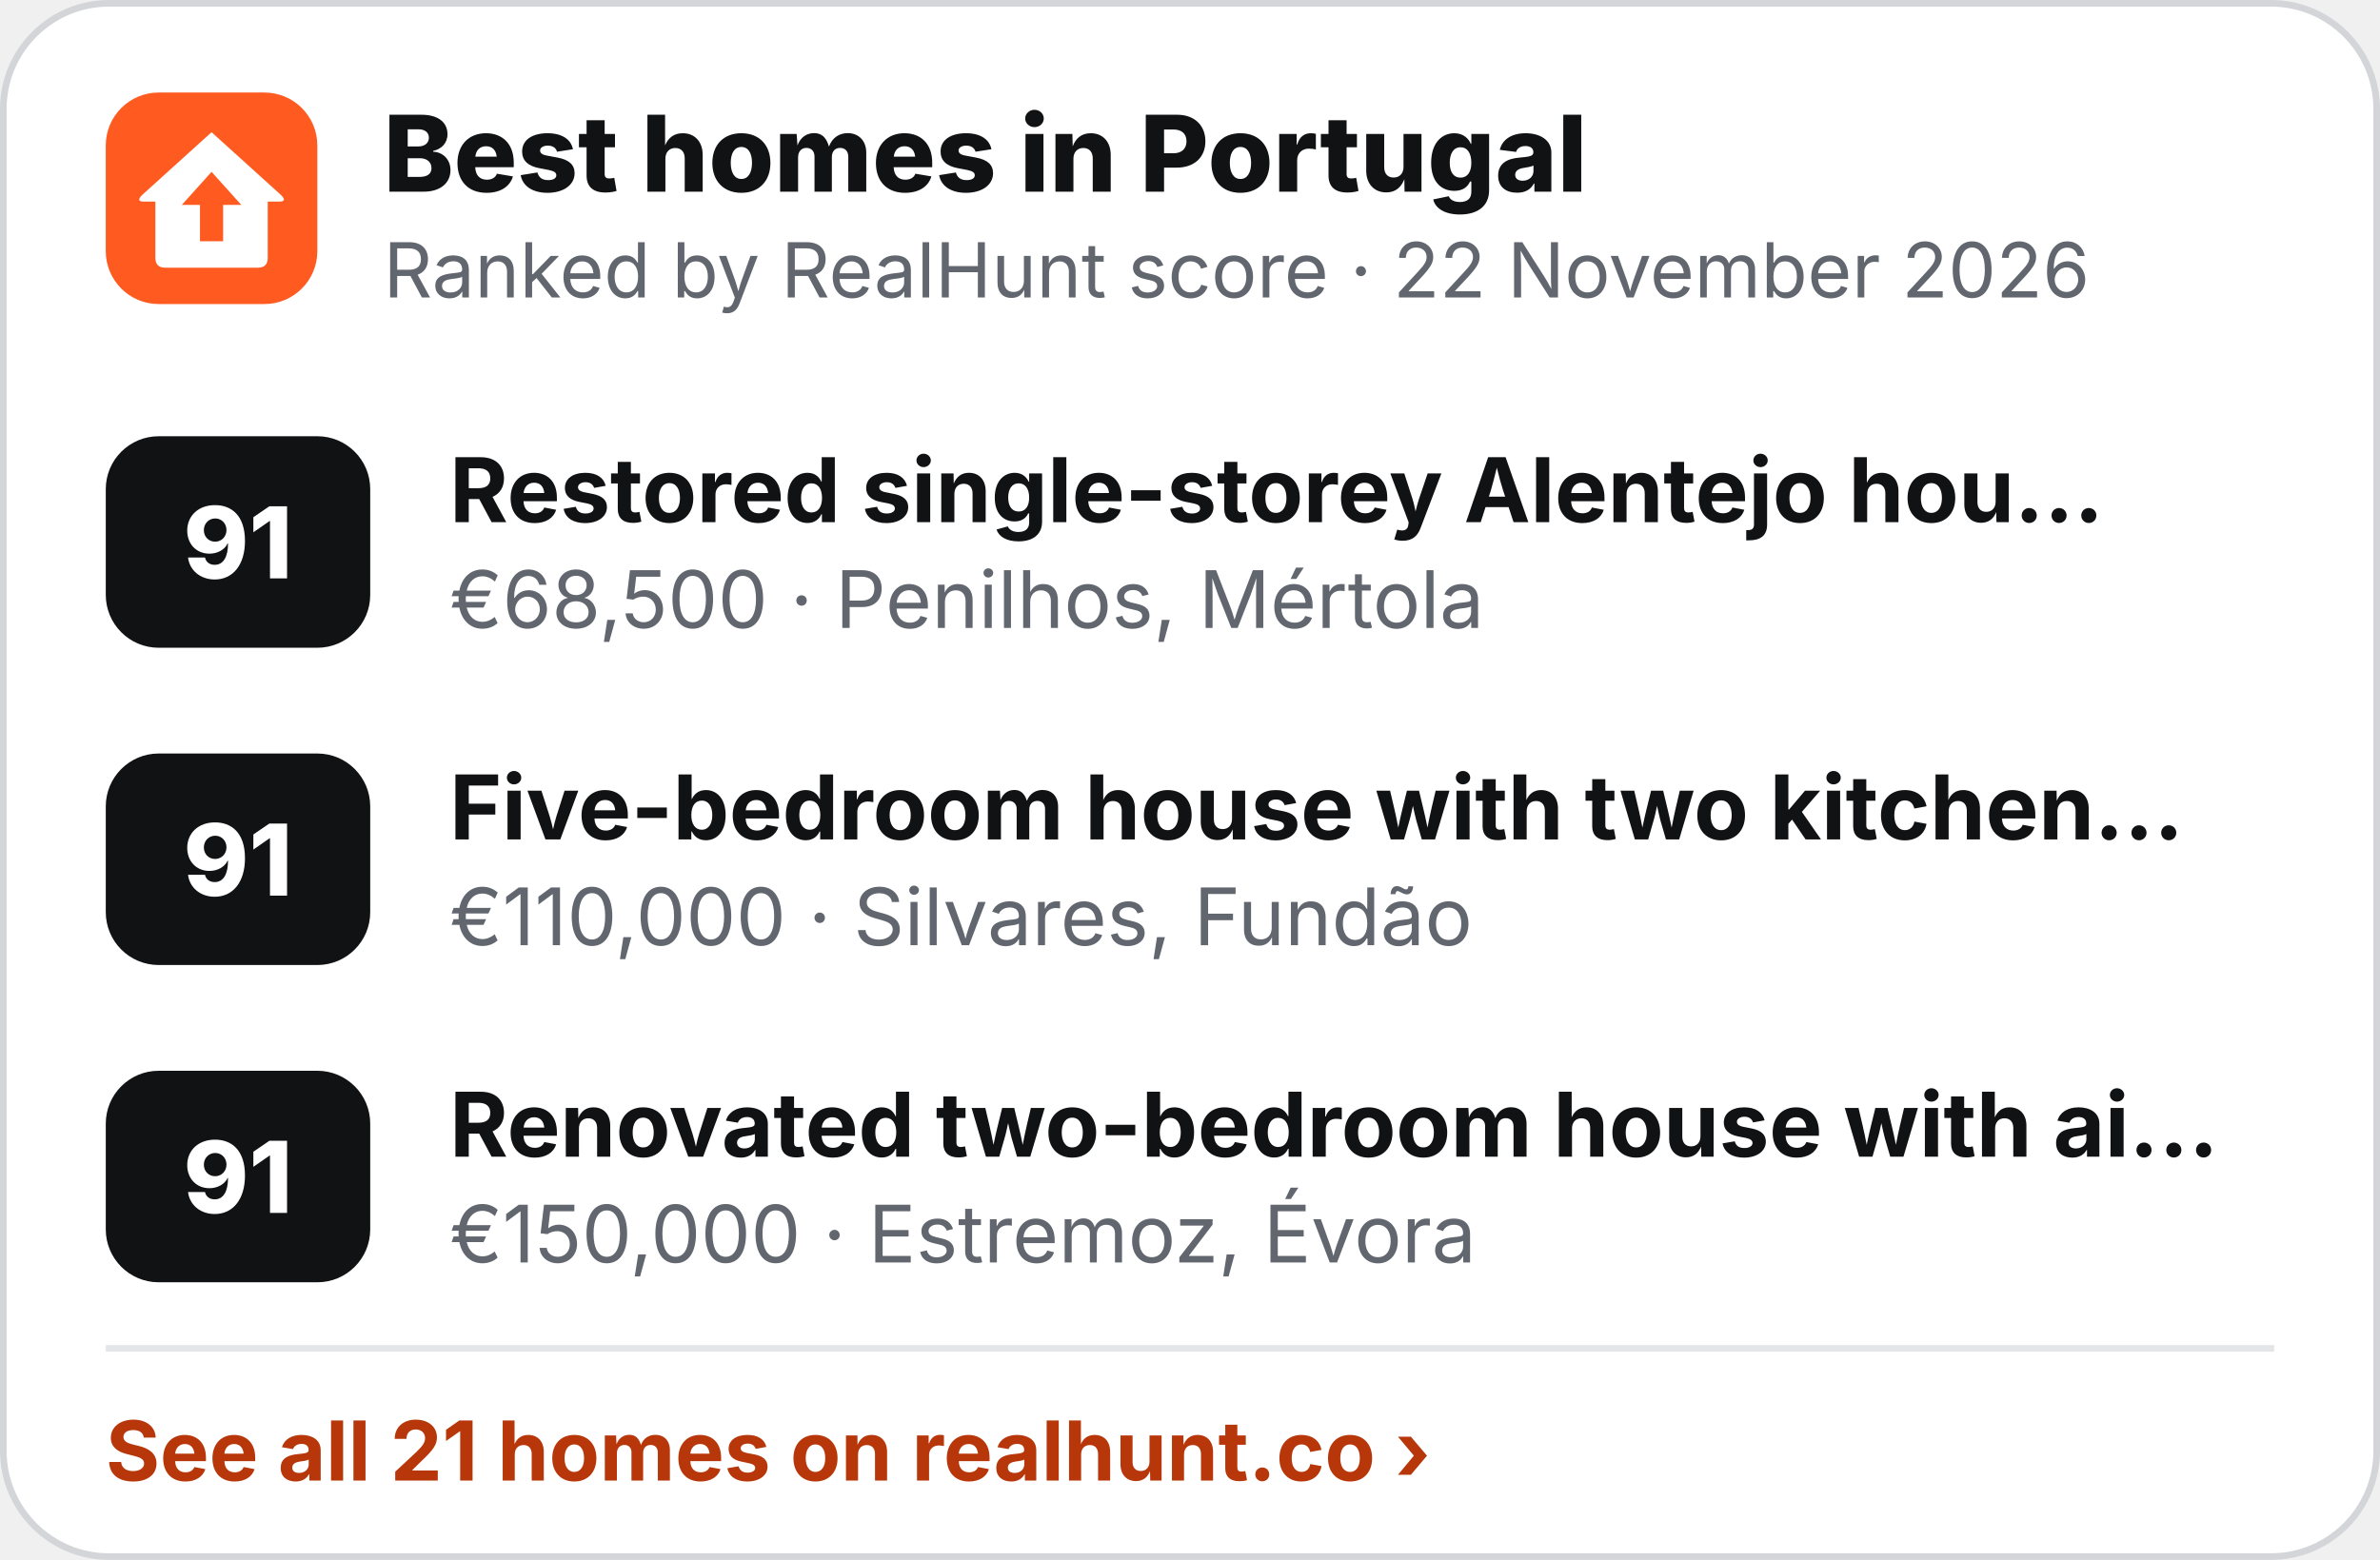
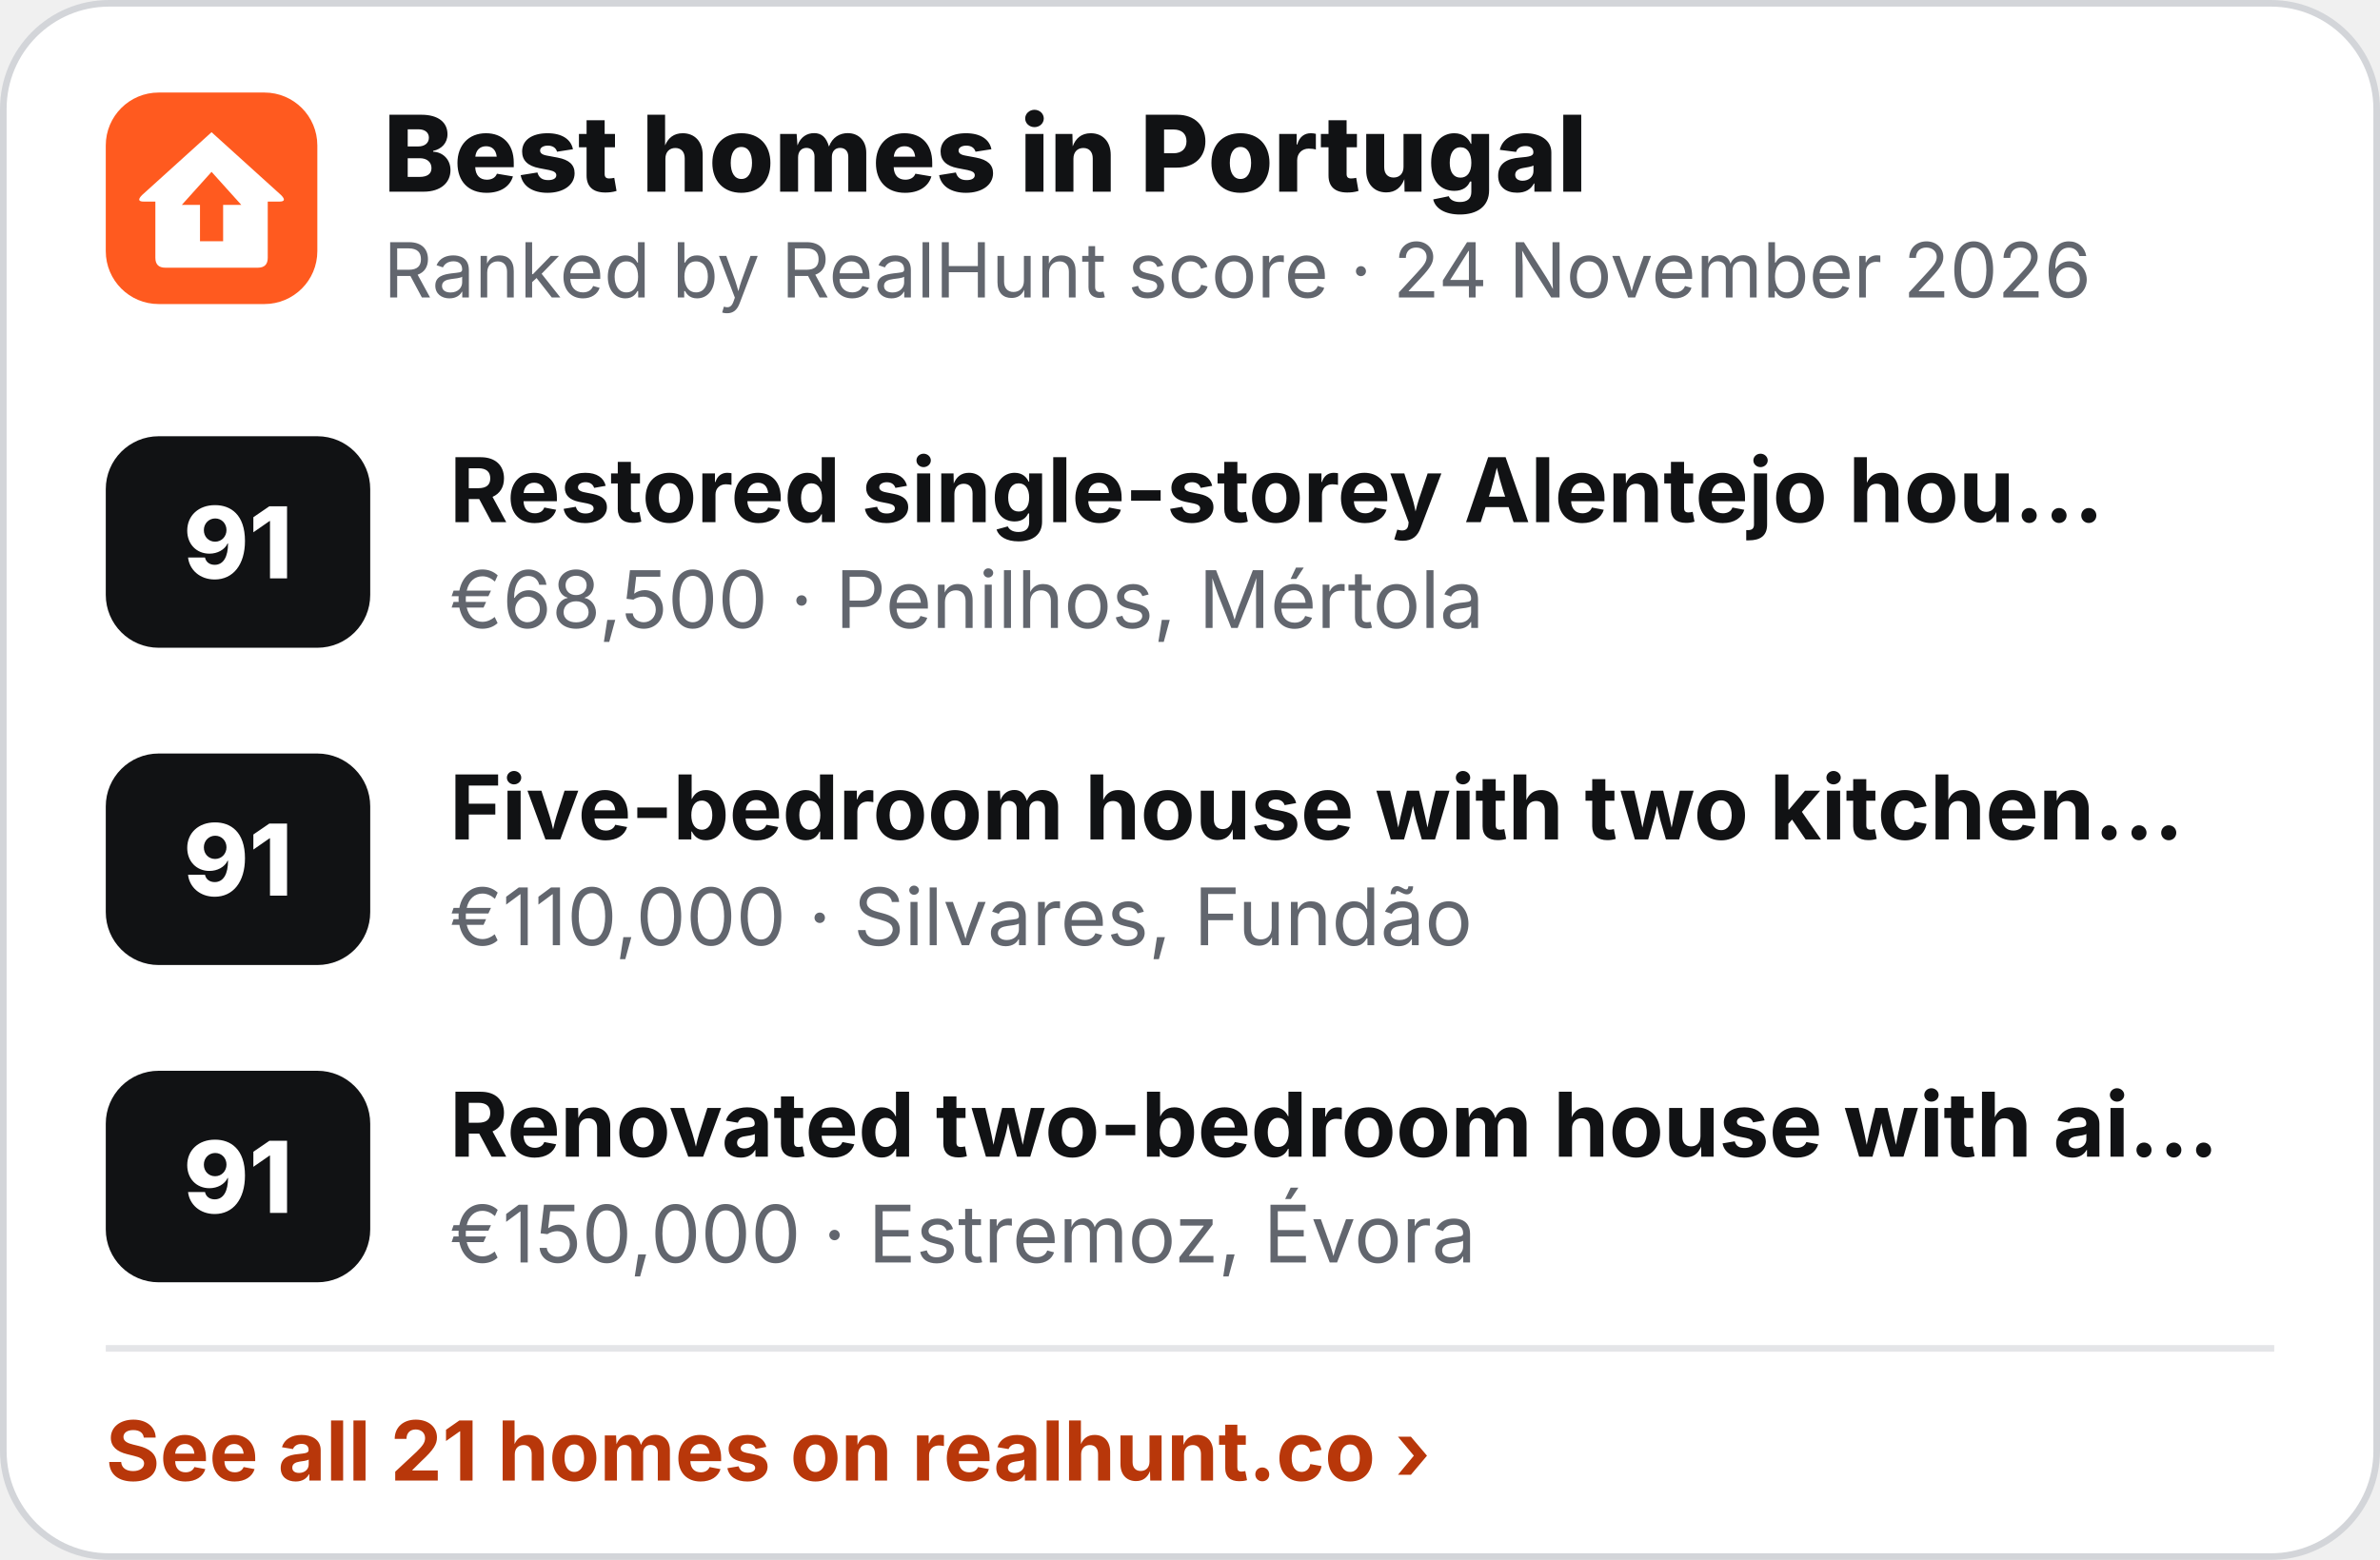
<svg xmlns="http://www.w3.org/2000/svg" width="360" height="236" viewBox="0 0 360 236" role="img" aria-label="Best homes in Portugal">
  <rect x=".5" y=".5" width="359" height="235" rx="16" fill="#fff" stroke="#D3D5D9" />
  <g transform="translate(16 14) scale(.5)">
    <rect width="64" height="64" rx="16" fill="#FF5A1F" />
    <path d="M32 12 L53 31 Q55 33 52.5 33 L49 33 L49 50 Q49 53 46 53 L18 53 Q15 53 15 50 L15 33 L11.5 33 Q9 33 11 31 Z" fill="#fff" />
    <path d="M32 24 L41 34 L35.5 34 L35.5 45 L28.5 45 L28.5 34 L23 34 Z" fill="#FF5A1F" />
  </g>
  <text x="58" y="29" font-family="Inter,'Segoe UI',Helvetica,Arial,sans-serif" font-size="16" font-weight="800" fill="#111214">Best homes in Portugal</text>
-   <text x="58" y="45" font-family="Inter,'Segoe UI',Helvetica,Arial,sans-serif" font-size="11.5" fill="#62666E">Ranked by RealHunt score · 22 November 2026</text>
+   <text x="58" y="45" font-family="Inter,'Segoe UI',Helvetica,Arial,sans-serif" font-size="11.5" fill="#62666E">Ranked by RealHunt score · 24 November 2026</text>
  <rect x="16" y="66" width="40" height="32" rx="8" fill="#111214" />
  <text x="36" y="87.5" text-anchor="middle" font-family="Inter,'Segoe UI',Helvetica,Arial,sans-serif" font-size="15" font-weight="800" fill="#fff">91</text>
  <text x="68" y="79" font-family="Inter,'Segoe UI',Helvetica,Arial,sans-serif" font-size="13.5" font-weight="700" fill="#111214">Restored single-storey Alentejo hou…</text>
  <text x="68" y="95" font-family="Inter,'Segoe UI',Helvetica,Arial,sans-serif" font-size="12" fill="#62666E">€68,500 · Penilhos, Mértola</text>
  <rect x="16" y="114" width="40" height="32" rx="8" fill="#111214" />
  <text x="36" y="135.5" text-anchor="middle" font-family="Inter,'Segoe UI',Helvetica,Arial,sans-serif" font-size="15" font-weight="800" fill="#fff">91</text>
  <text x="68" y="127" font-family="Inter,'Segoe UI',Helvetica,Arial,sans-serif" font-size="13.5" font-weight="700" fill="#111214">Five-bedroom house with two kitchen…</text>
  <text x="68" y="143" font-family="Inter,'Segoe UI',Helvetica,Arial,sans-serif" font-size="12" fill="#62666E">€110,000 · Silvares, Fundão</text>
  <rect x="16" y="162" width="40" height="32" rx="8" fill="#111214" />
  <text x="36" y="183.5" text-anchor="middle" font-family="Inter,'Segoe UI',Helvetica,Arial,sans-serif" font-size="15" font-weight="800" fill="#fff">91</text>
  <text x="68" y="175" font-family="Inter,'Segoe UI',Helvetica,Arial,sans-serif" font-size="13.5" font-weight="700" fill="#111214">Renovated two-bedroom house with ai…</text>
  <text x="68" y="191" font-family="Inter,'Segoe UI',Helvetica,Arial,sans-serif" font-size="12" fill="#62666E">€150,000 · Estremoz, Évora</text>
  <line x1="16" y1="204" x2="344" y2="204" stroke="#E4E5E8" />
  <text x="16" y="224" font-family="Inter,'Segoe UI',Helvetica,Arial,sans-serif" font-size="12.5" font-weight="700" fill="#B8370A">See all 21 homes on realhunt.co ›</text>
</svg>
